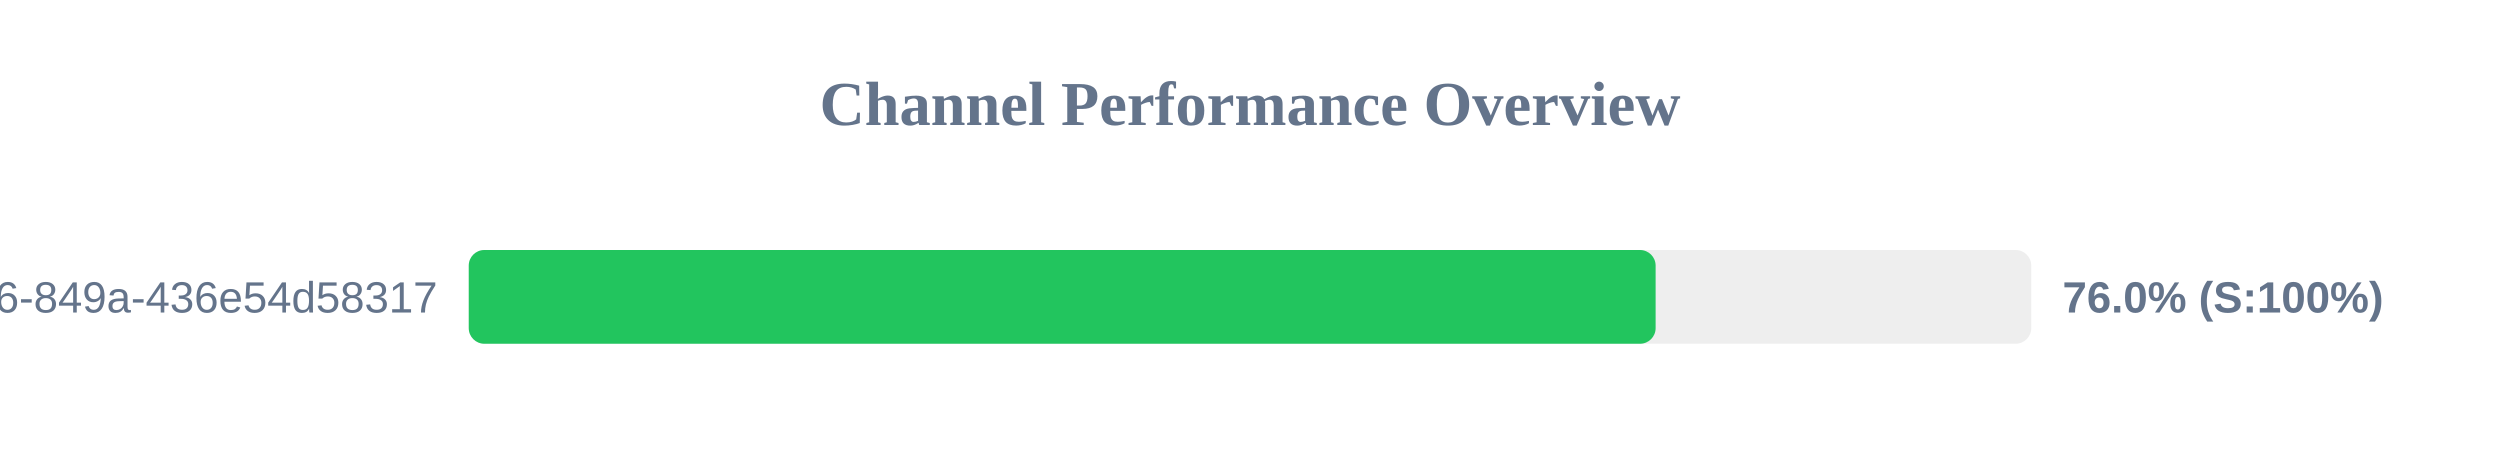
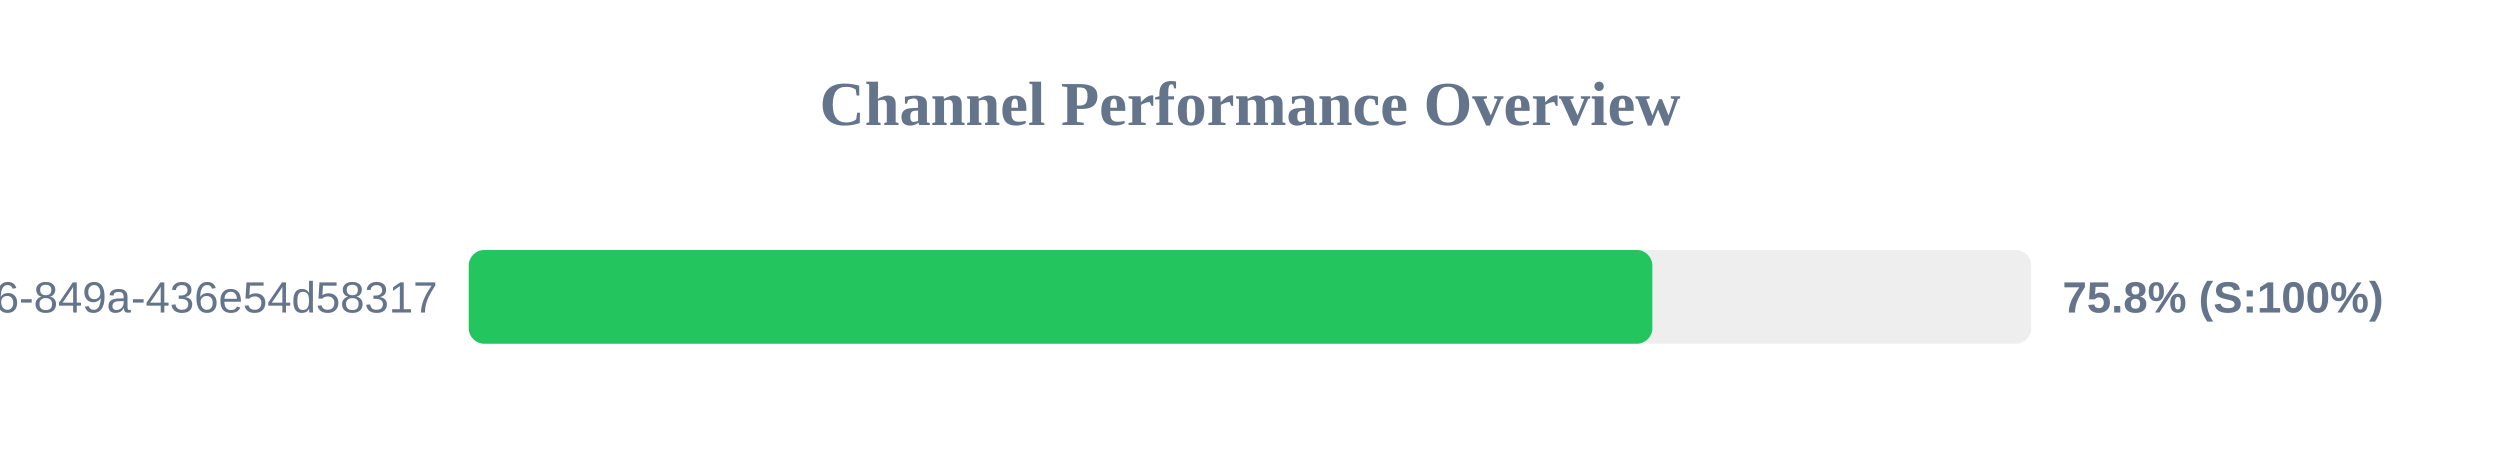
<svg xmlns="http://www.w3.org/2000/svg" width="800" height="150" version="1.1">
  <style>
        .row { font: 14px Arial; fill: #64748b; }
        .score { font: bold 14px Arial; fill: #64748b; }
    </style>
  <text x="400" y="40" text-anchor="middle" font-size="20px" font-weight="bold" fill="#64748b">Channel Performance Overview</text>
  <rect x="150" y="80" width="500" height="30" fill="#eee" rx="5" />
-   <rect x="150" y="80" width="379.8" height="30" fill="#22c55e" rx="5" />
+   <rect x="150" y="80" width="378.75" height="30" fill="#22c55e" rx="5" />
  <text x="140" y="100" text-anchor="end" class="row">?uuid=29fbd51f-03c8-4d76-849a-436e54d58317</text>
-   <text x="660" y="100" text-anchor="start" class="score">76.0% (S:100%)</text>
+   <text x="660" y="100" text-anchor="start" class="score">75.8% (S:100%)</text>
</svg>
